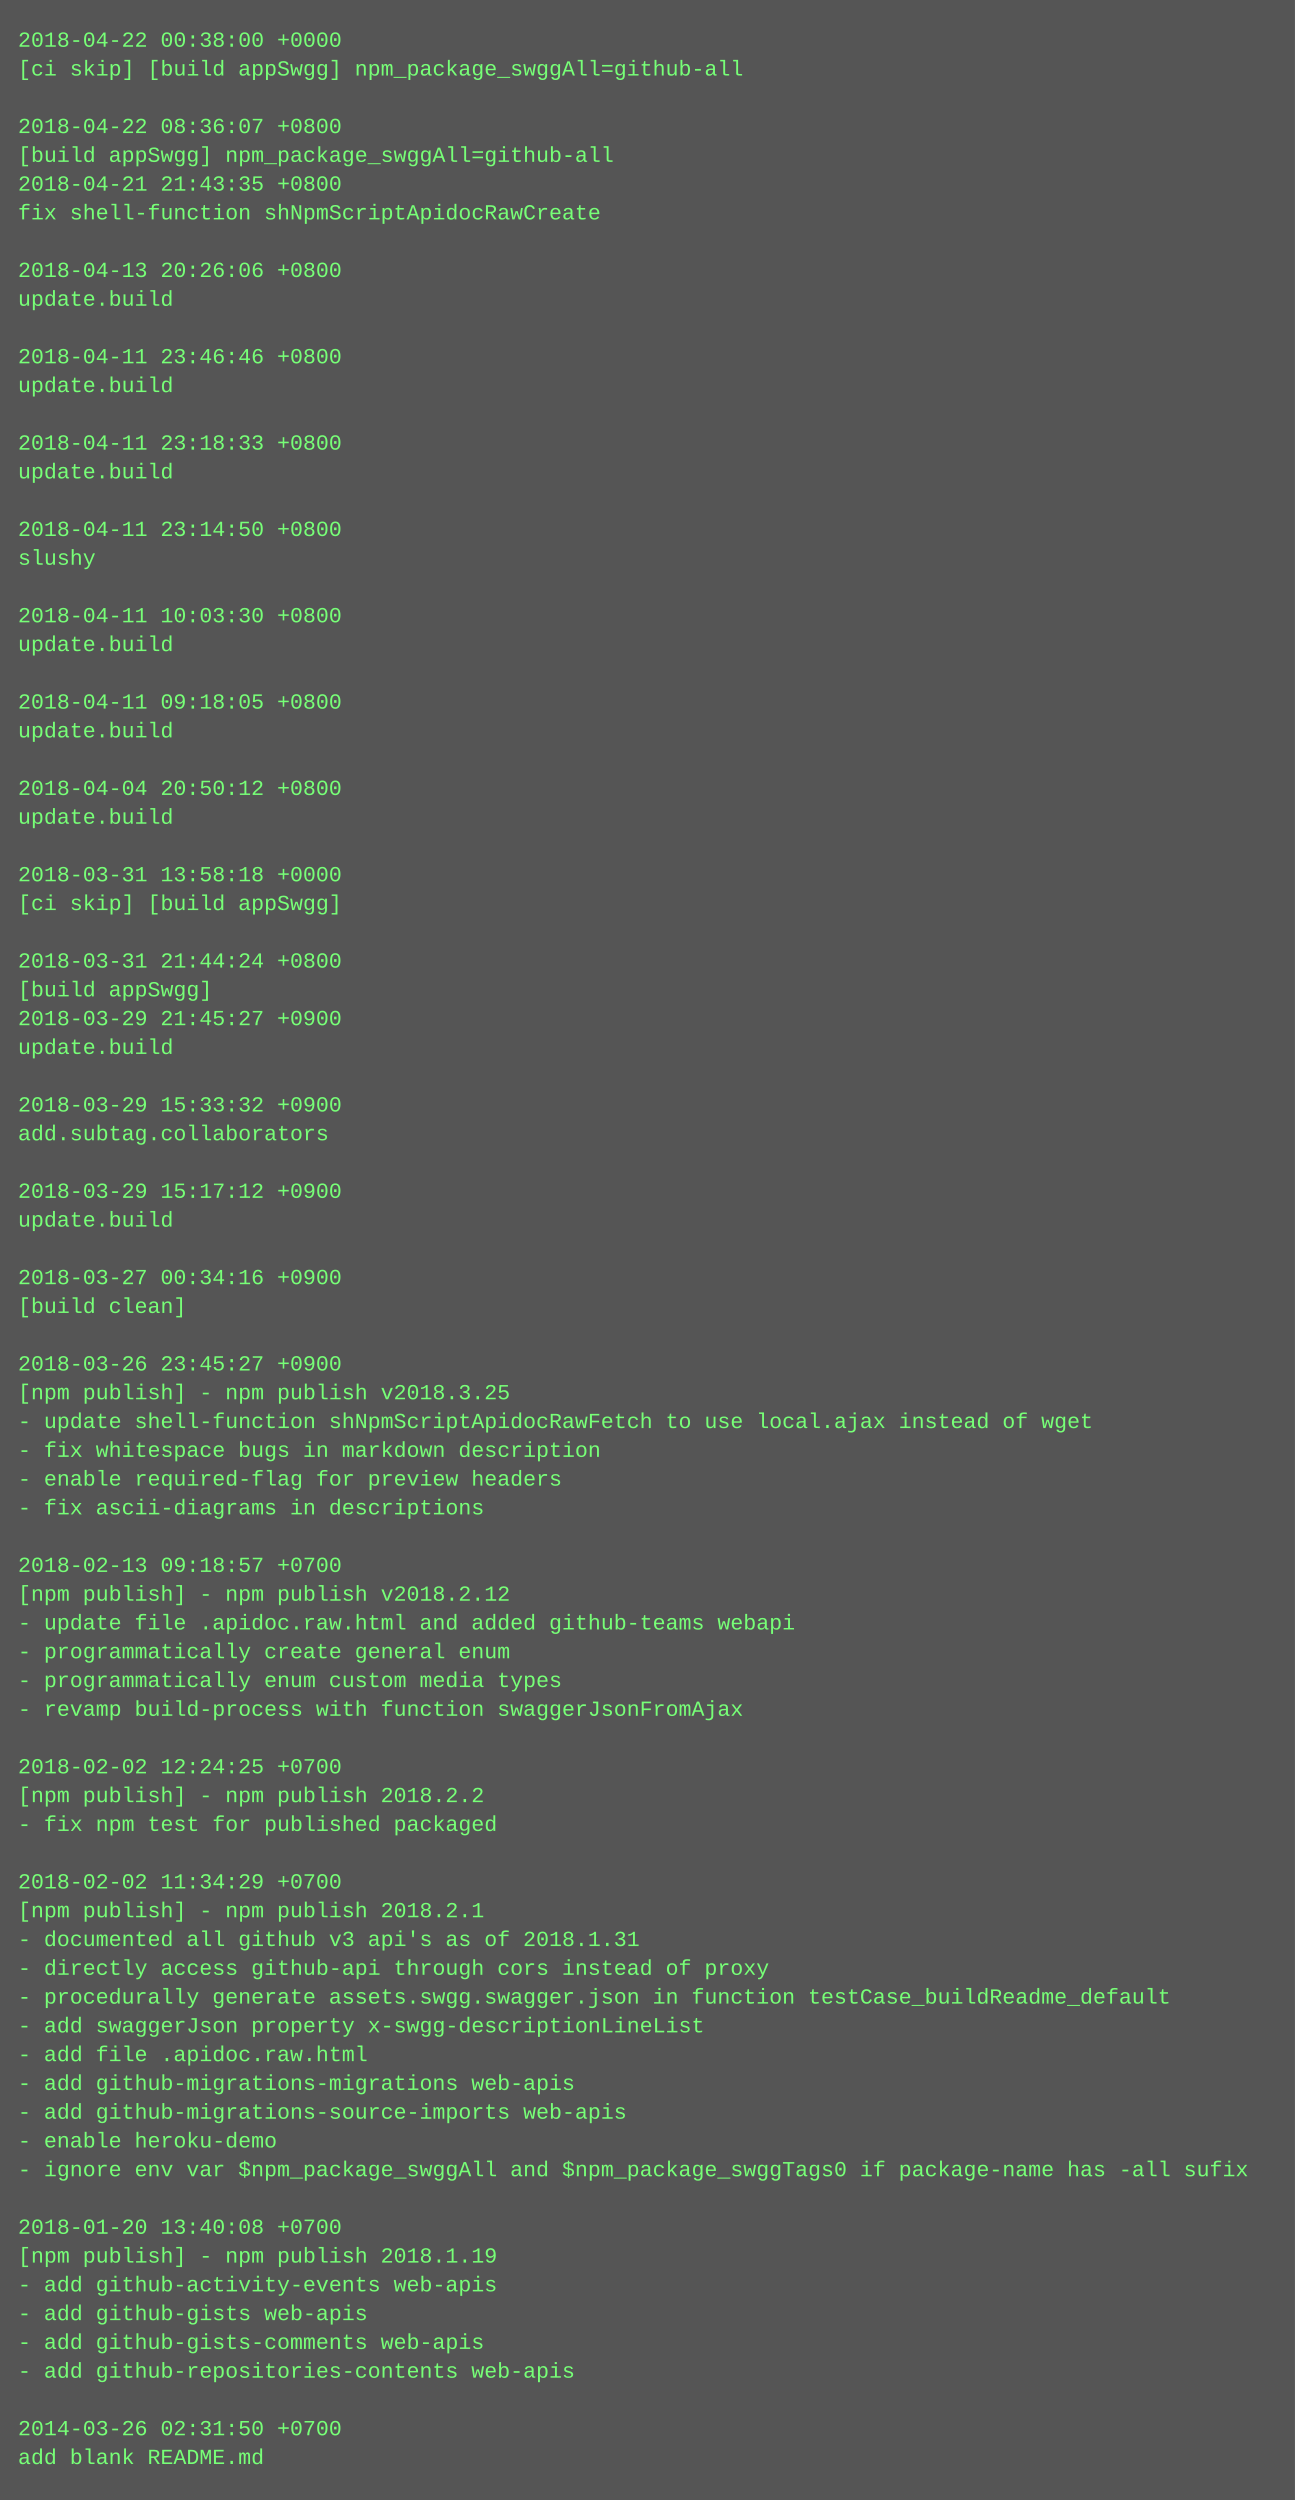
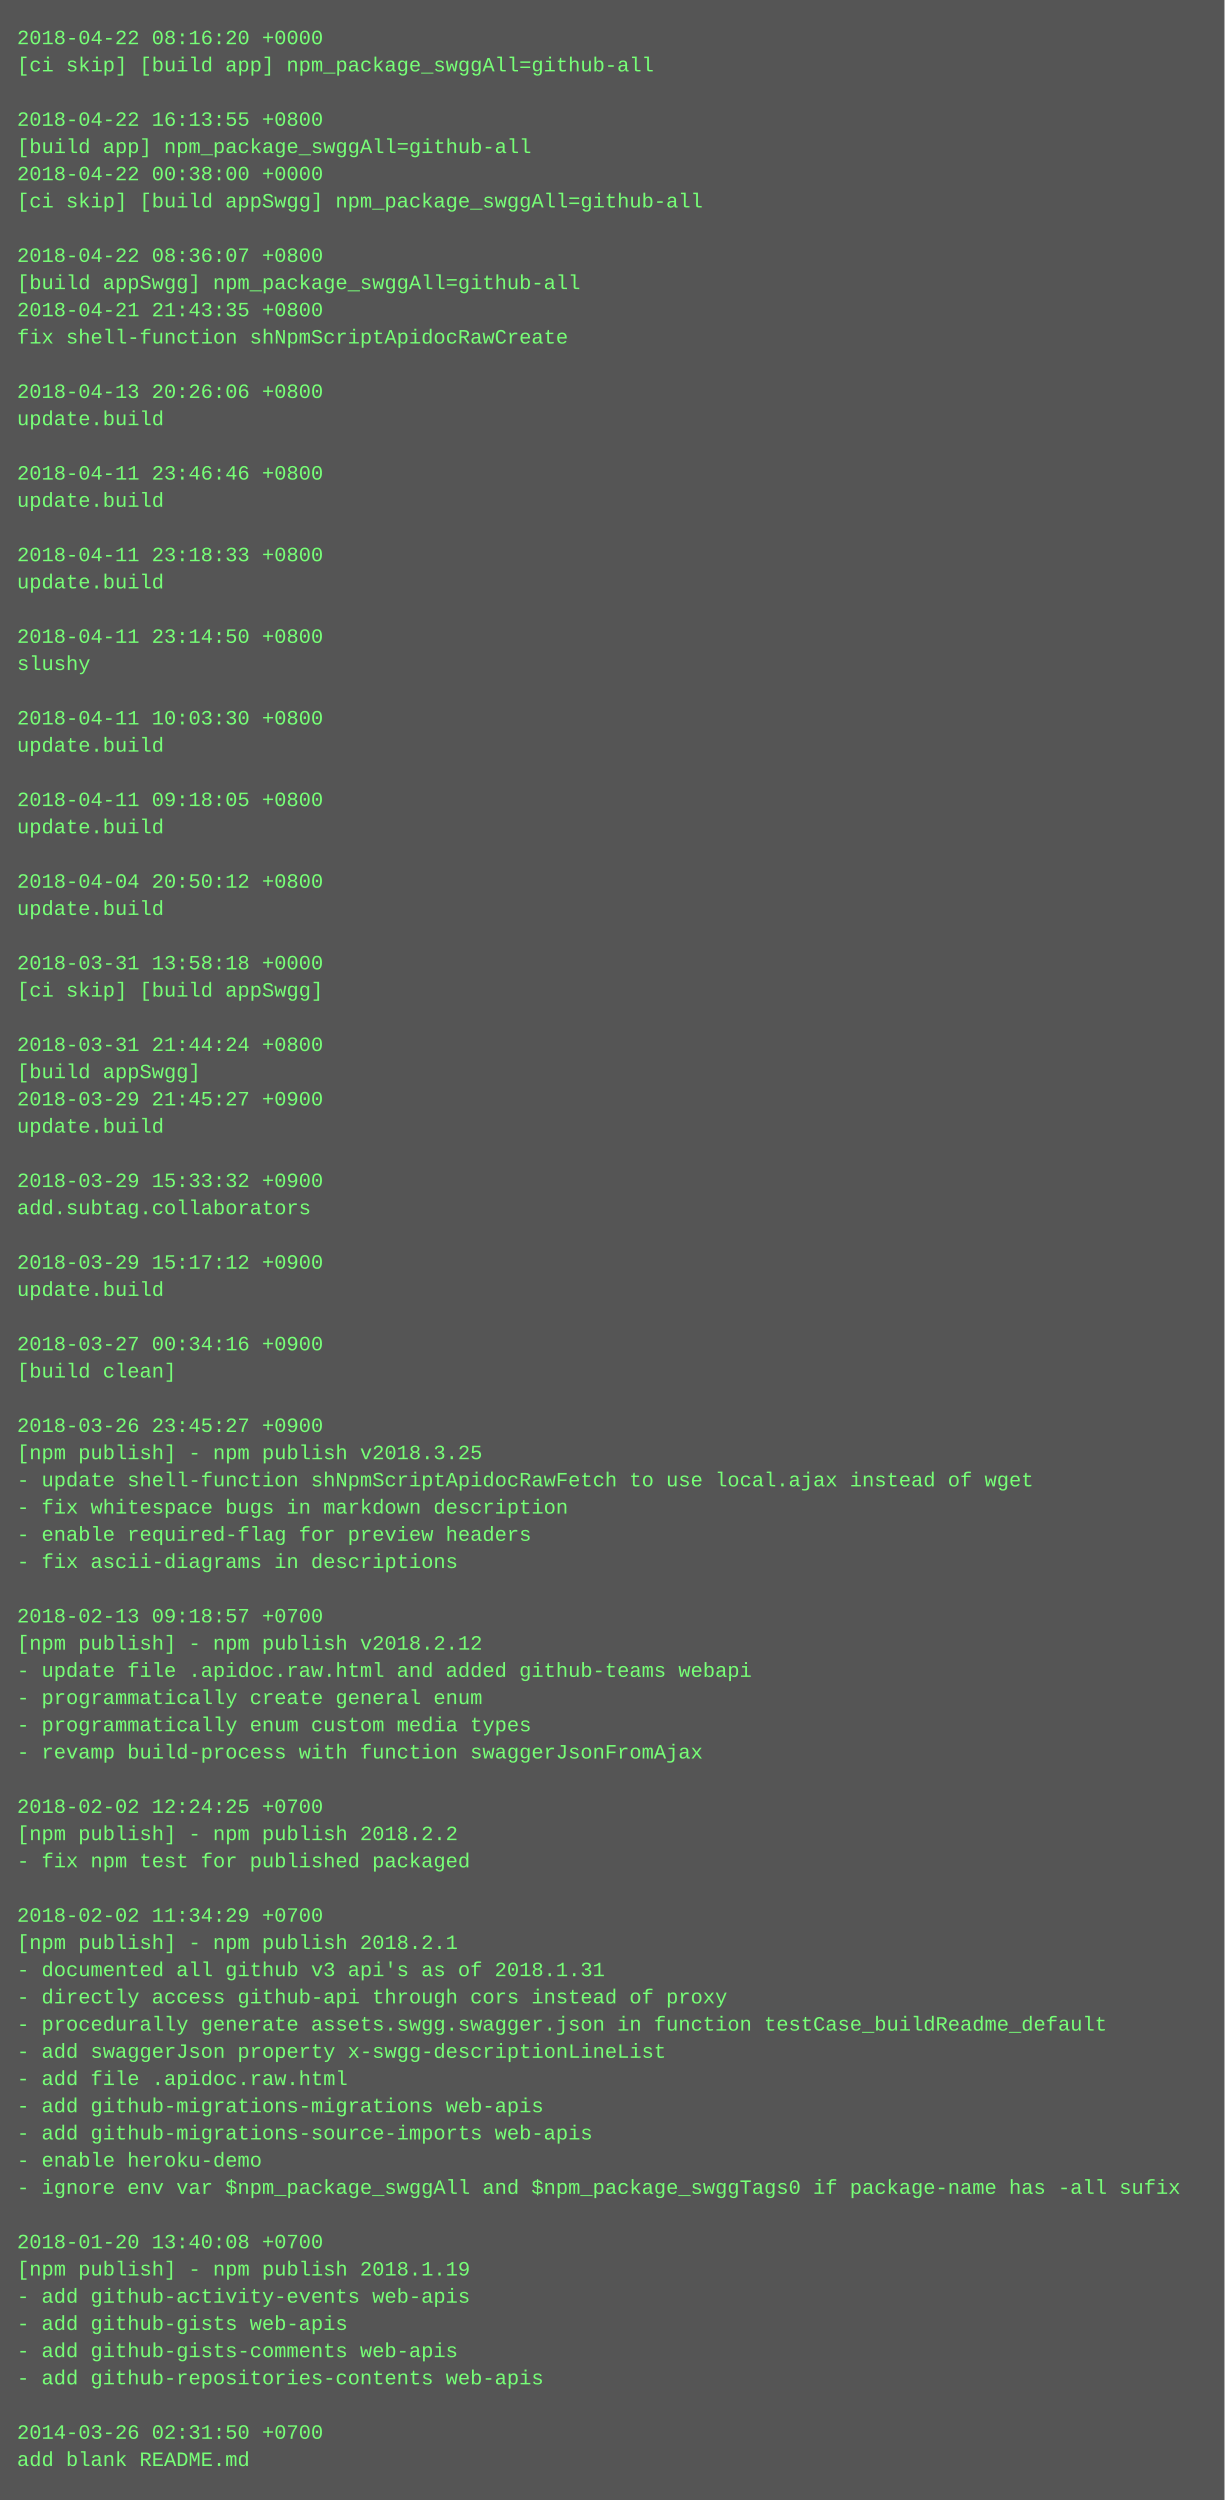
- <svg xmlns="http://www.w3.org/2000/svg" height="1390" width="720">
-   <rect height="1390" fill="#555" width="720" />
+ <svg xmlns="http://www.w3.org/2000/svg" height="1470" width="720">
+   <rect height="1470" fill="#555" width="720" />
  <text fill="#7f7" font-family="Courier New" font-size="12" xml:space="preserve">
-     <tspan x="10" y="26">2018-04-22 00:38:00 +0000</tspan>
-     <tspan x="10" y="42">[ci skip] [build appSwgg] npm_package_swggAll=github-all</tspan>
+     <tspan x="10" y="26">2018-04-22 08:16:20 +0000</tspan>
+     <tspan x="10" y="42">[ci skip] [build app] npm_package_swggAll=github-all</tspan>
    <tspan x="10" y="58" />
-     <tspan x="10" y="74">2018-04-22 08:36:07 +0800</tspan>
-     <tspan x="10" y="90">[build appSwgg] npm_package_swggAll=github-all</tspan>
-     <tspan x="10" y="106">2018-04-21 21:43:35 +0800</tspan>
-     <tspan x="10" y="122">fix shell-function shNpmScriptApidocRawCreate</tspan>
+     <tspan x="10" y="74">2018-04-22 16:13:55 +0800</tspan>
+     <tspan x="10" y="90">[build app] npm_package_swggAll=github-all</tspan>
+     <tspan x="10" y="106">2018-04-22 00:38:00 +0000</tspan>
+     <tspan x="10" y="122">[ci skip] [build appSwgg] npm_package_swggAll=github-all</tspan>
    <tspan x="10" y="138" />
-     <tspan x="10" y="154">2018-04-13 20:26:06 +0800</tspan>
-     <tspan x="10" y="170">update.build</tspan>
-     <tspan x="10" y="186" />
-     <tspan x="10" y="202">2018-04-11 23:46:46 +0800</tspan>
-     <tspan x="10" y="218">update.build</tspan>
-     <tspan x="10" y="234" />
-     <tspan x="10" y="250">2018-04-11 23:18:33 +0800</tspan>
-     <tspan x="10" y="266">update.build</tspan>
-     <tspan x="10" y="282" />
-     <tspan x="10" y="298">2018-04-11 23:14:50 +0800</tspan>
-     <tspan x="10" y="314">slushy</tspan>
-     <tspan x="10" y="330" />
-     <tspan x="10" y="346">2018-04-11 10:03:30 +0800</tspan>
-     <tspan x="10" y="362">update.build</tspan>
-     <tspan x="10" y="378" />
-     <tspan x="10" y="394">2018-04-11 09:18:05 +0800</tspan>
-     <tspan x="10" y="410">update.build</tspan>
-     <tspan x="10" y="426" />
-     <tspan x="10" y="442">2018-04-04 20:50:12 +0800</tspan>
-     <tspan x="10" y="458">update.build</tspan>
-     <tspan x="10" y="474" />
-     <tspan x="10" y="490">2018-03-31 13:58:18 +0000</tspan>
-     <tspan x="10" y="506">[ci skip] [build appSwgg]</tspan>
-     <tspan x="10" y="522" />
-     <tspan x="10" y="538">2018-03-31 21:44:24 +0800</tspan>
-     <tspan x="10" y="554">[build appSwgg]</tspan>
-     <tspan x="10" y="570">2018-03-29 21:45:27 +0900</tspan>
-     <tspan x="10" y="586">update.build</tspan>
+     <tspan x="10" y="154">2018-04-22 08:36:07 +0800</tspan>
+     <tspan x="10" y="170">[build appSwgg] npm_package_swggAll=github-all</tspan>
+     <tspan x="10" y="186">2018-04-21 21:43:35 +0800</tspan>
+     <tspan x="10" y="202">fix shell-function shNpmScriptApidocRawCreate</tspan>
+     <tspan x="10" y="218" />
+     <tspan x="10" y="234">2018-04-13 20:26:06 +0800</tspan>
+     <tspan x="10" y="250">update.build</tspan>
+     <tspan x="10" y="266" />
+     <tspan x="10" y="282">2018-04-11 23:46:46 +0800</tspan>
+     <tspan x="10" y="298">update.build</tspan>
+     <tspan x="10" y="314" />
+     <tspan x="10" y="330">2018-04-11 23:18:33 +0800</tspan>
+     <tspan x="10" y="346">update.build</tspan>
+     <tspan x="10" y="362" />
+     <tspan x="10" y="378">2018-04-11 23:14:50 +0800</tspan>
+     <tspan x="10" y="394">slushy</tspan>
+     <tspan x="10" y="410" />
+     <tspan x="10" y="426">2018-04-11 10:03:30 +0800</tspan>
+     <tspan x="10" y="442">update.build</tspan>
+     <tspan x="10" y="458" />
+     <tspan x="10" y="474">2018-04-11 09:18:05 +0800</tspan>
+     <tspan x="10" y="490">update.build</tspan>
+     <tspan x="10" y="506" />
+     <tspan x="10" y="522">2018-04-04 20:50:12 +0800</tspan>
+     <tspan x="10" y="538">update.build</tspan>
+     <tspan x="10" y="554" />
+     <tspan x="10" y="570">2018-03-31 13:58:18 +0000</tspan>
+     <tspan x="10" y="586">[ci skip] [build appSwgg]</tspan>
    <tspan x="10" y="602" />
-     <tspan x="10" y="618">2018-03-29 15:33:32 +0900</tspan>
-     <tspan x="10" y="634">add.subtag.collaborators</tspan>
-     <tspan x="10" y="650" />
-     <tspan x="10" y="666">2018-03-29 15:17:12 +0900</tspan>
-     <tspan x="10" y="682">update.build</tspan>
-     <tspan x="10" y="698" />
-     <tspan x="10" y="714">2018-03-27 00:34:16 +0900</tspan>
-     <tspan x="10" y="730">[build clean]</tspan>
-     <tspan x="10" y="746" />
-     <tspan x="10" y="762">2018-03-26 23:45:27 +0900</tspan>
-     <tspan x="10" y="778">[npm publish] - npm publish v2018.3.25</tspan>
-     <tspan x="10" y="794">- update shell-function shNpmScriptApidocRawFetch to use local.ajax instead of wget</tspan>
-     <tspan x="10" y="810">- fix whitespace bugs in markdown description</tspan>
-     <tspan x="10" y="826">- enable required-flag for preview headers</tspan>
-     <tspan x="10" y="842">- fix ascii-diagrams in descriptions</tspan>
-     <tspan x="10" y="858" />
-     <tspan x="10" y="874">2018-02-13 09:18:57 +0700</tspan>
-     <tspan x="10" y="890">[npm publish] - npm publish v2018.2.12</tspan>
-     <tspan x="10" y="906">- update file .apidoc.raw.html and added github-teams webapi</tspan>
-     <tspan x="10" y="922">- programmatically create general enum</tspan>
-     <tspan x="10" y="938">- programmatically enum custom media types</tspan>
-     <tspan x="10" y="954">- revamp build-process with function swaggerJsonFromAjax</tspan>
-     <tspan x="10" y="970" />
-     <tspan x="10" y="986">2018-02-02 12:24:25 +0700</tspan>
-     <tspan x="10" y="1002">[npm publish] - npm publish 2018.2.2</tspan>
-     <tspan x="10" y="1018">- fix npm test for published packaged</tspan>
-     <tspan x="10" y="1034" />
-     <tspan x="10" y="1050">2018-02-02 11:34:29 +0700</tspan>
-     <tspan x="10" y="1066">[npm publish] - npm publish 2018.2.1</tspan>
-     <tspan x="10" y="1082">- documented all github v3 api's as of 2018.1.31</tspan>
-     <tspan x="10" y="1098">- directly access github-api through cors instead of proxy</tspan>
-     <tspan x="10" y="1114">- procedurally generate assets.swgg.swagger.json in function testCase_buildReadme_default</tspan>
-     <tspan x="10" y="1130">- add swaggerJson property x-swgg-descriptionLineList</tspan>
-     <tspan x="10" y="1146">- add file .apidoc.raw.html</tspan>
-     <tspan x="10" y="1162">- add github-migrations-migrations web-apis</tspan>
-     <tspan x="10" y="1178">- add github-migrations-source-imports web-apis</tspan>
-     <tspan x="10" y="1194">- enable heroku-demo</tspan>
-     <tspan x="10" y="1210">- ignore env var $npm_package_swggAll and $npm_package_swggTags0 if package-name has -all sufix</tspan>
-     <tspan x="10" y="1226" />
-     <tspan x="10" y="1242">2018-01-20 13:40:08 +0700</tspan>
-     <tspan x="10" y="1258">[npm publish] - npm publish 2018.1.19</tspan>
-     <tspan x="10" y="1274">- add github-activity-events web-apis</tspan>
-     <tspan x="10" y="1290">- add github-gists web-apis</tspan>
-     <tspan x="10" y="1306">- add github-gists-comments web-apis</tspan>
-     <tspan x="10" y="1322">- add github-repositories-contents web-apis</tspan>
-     <tspan x="10" y="1338" />
-     <tspan x="10" y="1354">2014-03-26 02:31:50 +0700</tspan>
-     <tspan x="10" y="1370">add blank README.md</tspan>
+     <tspan x="10" y="618">2018-03-31 21:44:24 +0800</tspan>
+     <tspan x="10" y="634">[build appSwgg]</tspan>
+     <tspan x="10" y="650">2018-03-29 21:45:27 +0900</tspan>
+     <tspan x="10" y="666">update.build</tspan>
+     <tspan x="10" y="682" />
+     <tspan x="10" y="698">2018-03-29 15:33:32 +0900</tspan>
+     <tspan x="10" y="714">add.subtag.collaborators</tspan>
+     <tspan x="10" y="730" />
+     <tspan x="10" y="746">2018-03-29 15:17:12 +0900</tspan>
+     <tspan x="10" y="762">update.build</tspan>
+     <tspan x="10" y="778" />
+     <tspan x="10" y="794">2018-03-27 00:34:16 +0900</tspan>
+     <tspan x="10" y="810">[build clean]</tspan>
+     <tspan x="10" y="826" />
+     <tspan x="10" y="842">2018-03-26 23:45:27 +0900</tspan>
+     <tspan x="10" y="858">[npm publish] - npm publish v2018.3.25</tspan>
+     <tspan x="10" y="874">- update shell-function shNpmScriptApidocRawFetch to use local.ajax instead of wget</tspan>
+     <tspan x="10" y="890">- fix whitespace bugs in markdown description</tspan>
+     <tspan x="10" y="906">- enable required-flag for preview headers</tspan>
+     <tspan x="10" y="922">- fix ascii-diagrams in descriptions</tspan>
+     <tspan x="10" y="938" />
+     <tspan x="10" y="954">2018-02-13 09:18:57 +0700</tspan>
+     <tspan x="10" y="970">[npm publish] - npm publish v2018.2.12</tspan>
+     <tspan x="10" y="986">- update file .apidoc.raw.html and added github-teams webapi</tspan>
+     <tspan x="10" y="1002">- programmatically create general enum</tspan>
+     <tspan x="10" y="1018">- programmatically enum custom media types</tspan>
+     <tspan x="10" y="1034">- revamp build-process with function swaggerJsonFromAjax</tspan>
+     <tspan x="10" y="1050" />
+     <tspan x="10" y="1066">2018-02-02 12:24:25 +0700</tspan>
+     <tspan x="10" y="1082">[npm publish] - npm publish 2018.2.2</tspan>
+     <tspan x="10" y="1098">- fix npm test for published packaged</tspan>
+     <tspan x="10" y="1114" />
+     <tspan x="10" y="1130">2018-02-02 11:34:29 +0700</tspan>
+     <tspan x="10" y="1146">[npm publish] - npm publish 2018.2.1</tspan>
+     <tspan x="10" y="1162">- documented all github v3 api's as of 2018.1.31</tspan>
+     <tspan x="10" y="1178">- directly access github-api through cors instead of proxy</tspan>
+     <tspan x="10" y="1194">- procedurally generate assets.swgg.swagger.json in function testCase_buildReadme_default</tspan>
+     <tspan x="10" y="1210">- add swaggerJson property x-swgg-descriptionLineList</tspan>
+     <tspan x="10" y="1226">- add file .apidoc.raw.html</tspan>
+     <tspan x="10" y="1242">- add github-migrations-migrations web-apis</tspan>
+     <tspan x="10" y="1258">- add github-migrations-source-imports web-apis</tspan>
+     <tspan x="10" y="1274">- enable heroku-demo</tspan>
+     <tspan x="10" y="1290">- ignore env var $npm_package_swggAll and $npm_package_swggTags0 if package-name has -all sufix</tspan>
+     <tspan x="10" y="1306" />
+     <tspan x="10" y="1322">2018-01-20 13:40:08 +0700</tspan>
+     <tspan x="10" y="1338">[npm publish] - npm publish 2018.1.19</tspan>
+     <tspan x="10" y="1354">- add github-activity-events web-apis</tspan>
+     <tspan x="10" y="1370">- add github-gists web-apis</tspan>
+     <tspan x="10" y="1386">- add github-gists-comments web-apis</tspan>
+     <tspan x="10" y="1402">- add github-repositories-contents web-apis</tspan>
+     <tspan x="10" y="1418" />
+     <tspan x="10" y="1434">2014-03-26 02:31:50 +0700</tspan>
+     <tspan x="10" y="1450">add blank README.md</tspan>
  </text>
</svg>
